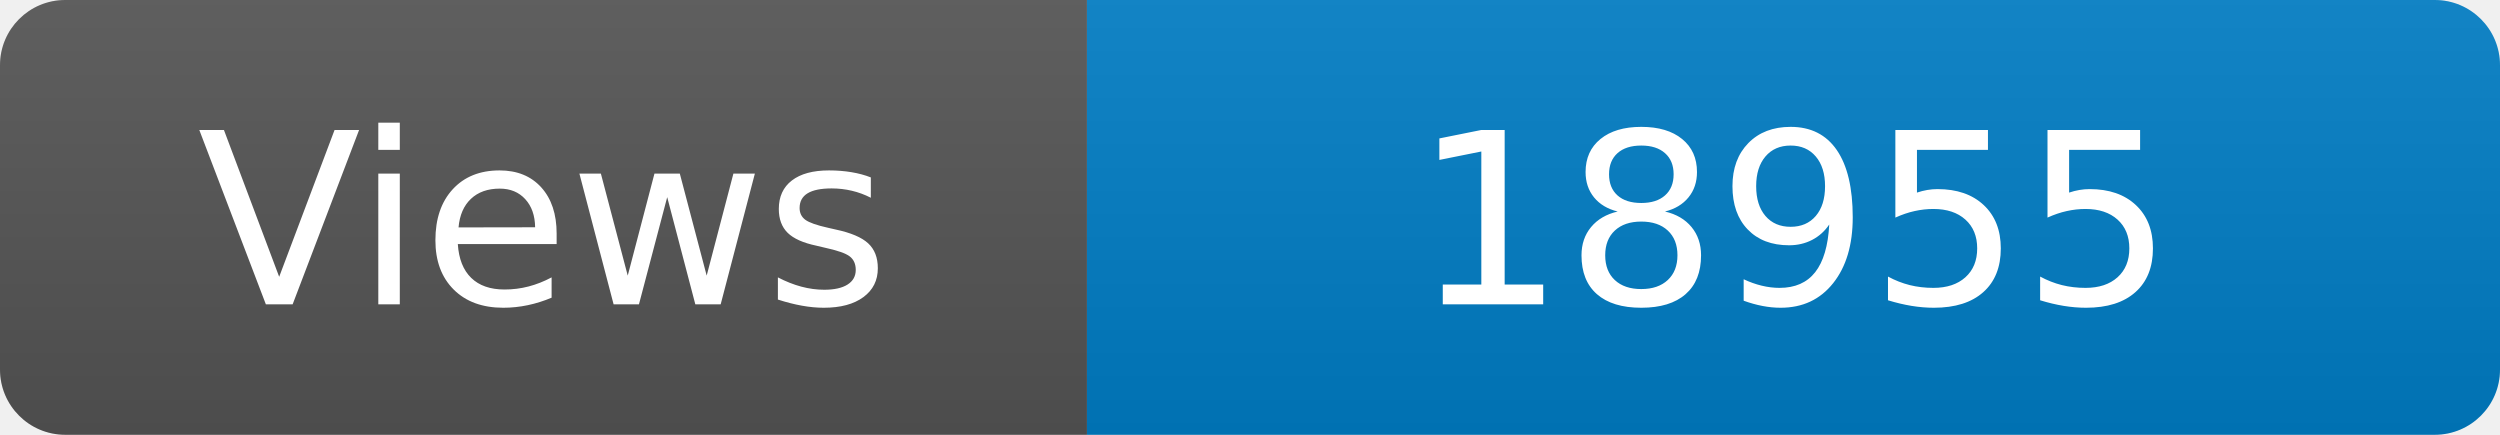
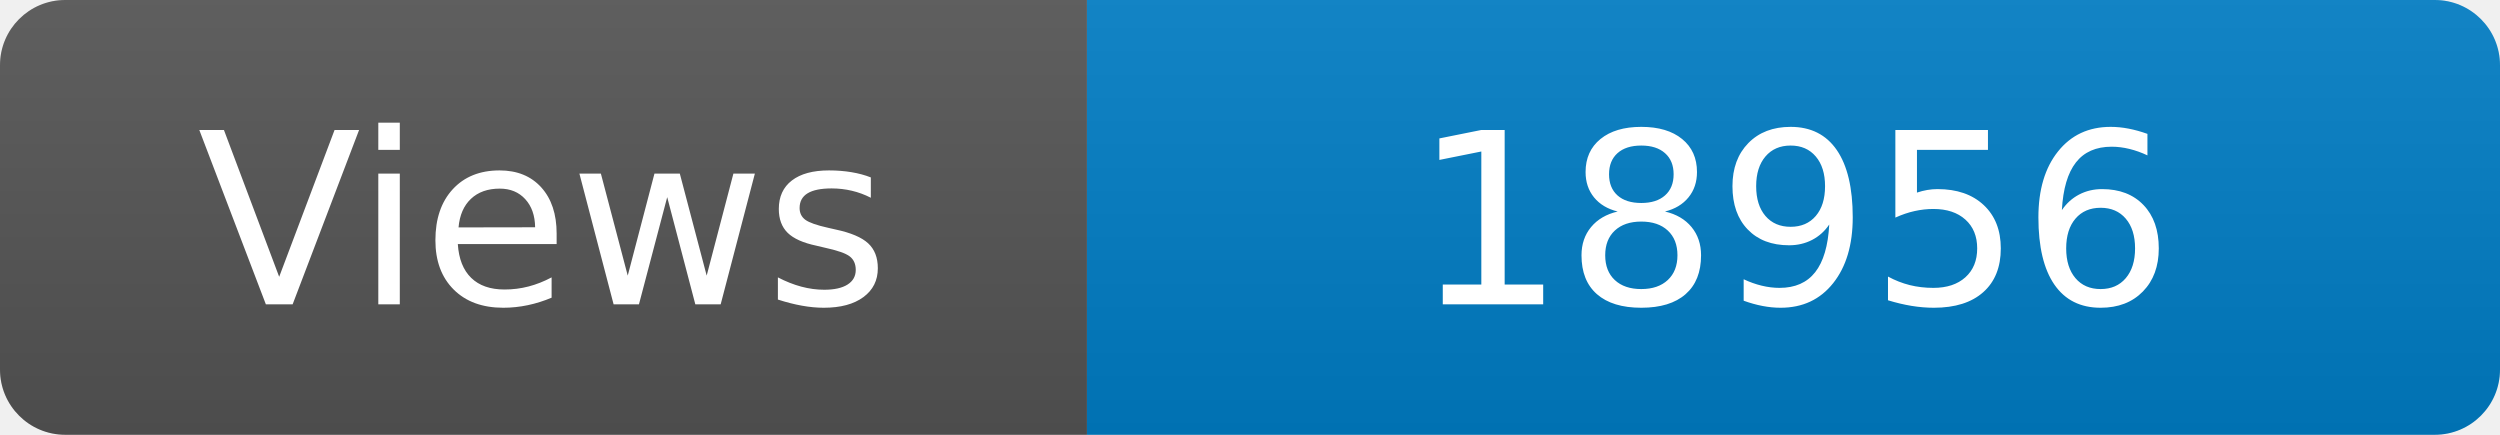
<svg xmlns="http://www.w3.org/2000/svg" width="115" height="20" role="img" aria-label="Maintained?: yes">
  <linearGradient id="s" x2="0" y2="100%">
    <stop offset="0" stop-color="#bbb" stop-opacity=".1" />
    <stop offset="1" stop-opacity=".1" />
  </linearGradient>
  <clipPath id="r">
    <rect width="115" height="20" rx="3" fill="#fff" />
  </clipPath>
  <g clip-path="url(#r)">
    <rect width="50" height="20" fill="#555" />
    <rect x="50" width="160" height="20" fill="#007ec6" />
    <rect width="115" height="20" fill="url(#s)" />
  </g>
  <g fill="#fff" text-anchor="middle" font-family="Verdana,Geneva,DejaVu Sans,sans-serif" font-size="110">
    <text x="250" y="140" transform="scale(.1)" fill="#fff">Views</text>
-     <text x="825" y="140" transform="scale(.1)" fill="#fff">18955</text>
+     <text x="825" y="140" transform="scale(.1)" fill="#fff">18956</text>
  </g>
</svg>
